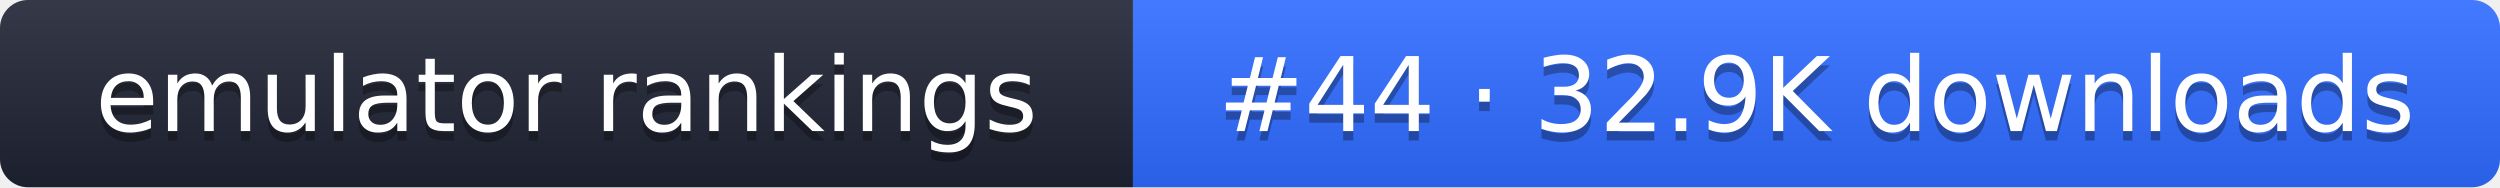
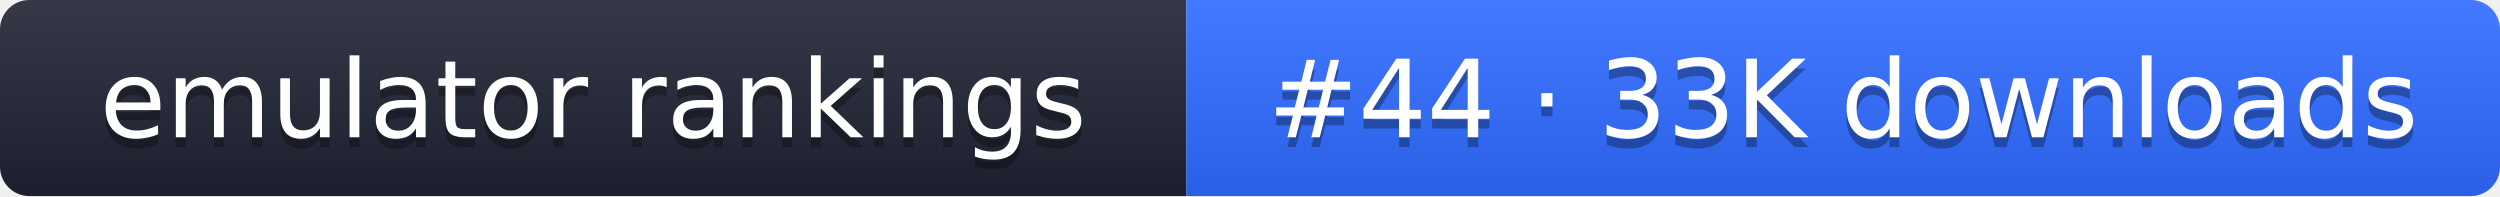
- <svg xmlns="http://www.w3.org/2000/svg" width="267" height="20" role="img" aria-label="emulator rankings: #44 · 32.9K downloads">
+ <svg xmlns="http://www.w3.org/2000/svg" width="255" height="20" role="img" aria-label="emulator rankings: #44 · 33K downloads">
  <linearGradient id="g" x2="0" y2="100%">
    <stop offset="0" stop-color="#fff" stop-opacity=".1" />
    <stop offset="1" stop-opacity=".1" />
  </linearGradient>
  <clipPath id="r">
-     <rect width="267" height="20" rx="3" fill="#fff" />
+     <rect width="255" height="20" rx="3" fill="#fff" />
  </clipPath>
  <g clip-path="url(#r)">
    <rect width="121" height="20" fill="#1f2433" />
-     <rect x="121" width="146" height="20" fill="#2f6bff" />
-     <rect width="267" height="20" fill="url(#g)" />
+     <rect x="121" width="134" height="20" fill="#2f6bff" />
+     <rect width="255" height="20" fill="url(#g)" />
  </g>
  <g fill="#fff" text-anchor="middle" font-family="Verdana,DejaVu Sans,sans-serif" font-size="11">
    <text x="60.5" y="15" fill="#010101" fill-opacity=".3">emulator rankings</text>
    <text x="60.5" y="14">emulator rankings</text>
-     <text x="194" y="15" fill="#010101" fill-opacity=".3">#44 · 32.9K downloads</text>
-     <text x="194" y="14">#44 · 32.9K downloads</text>
+     <text x="188" y="15" fill="#010101" fill-opacity=".3">#44 · 33K downloads</text>
+     <text x="188" y="14">#44 · 33K downloads</text>
  </g>
</svg>
